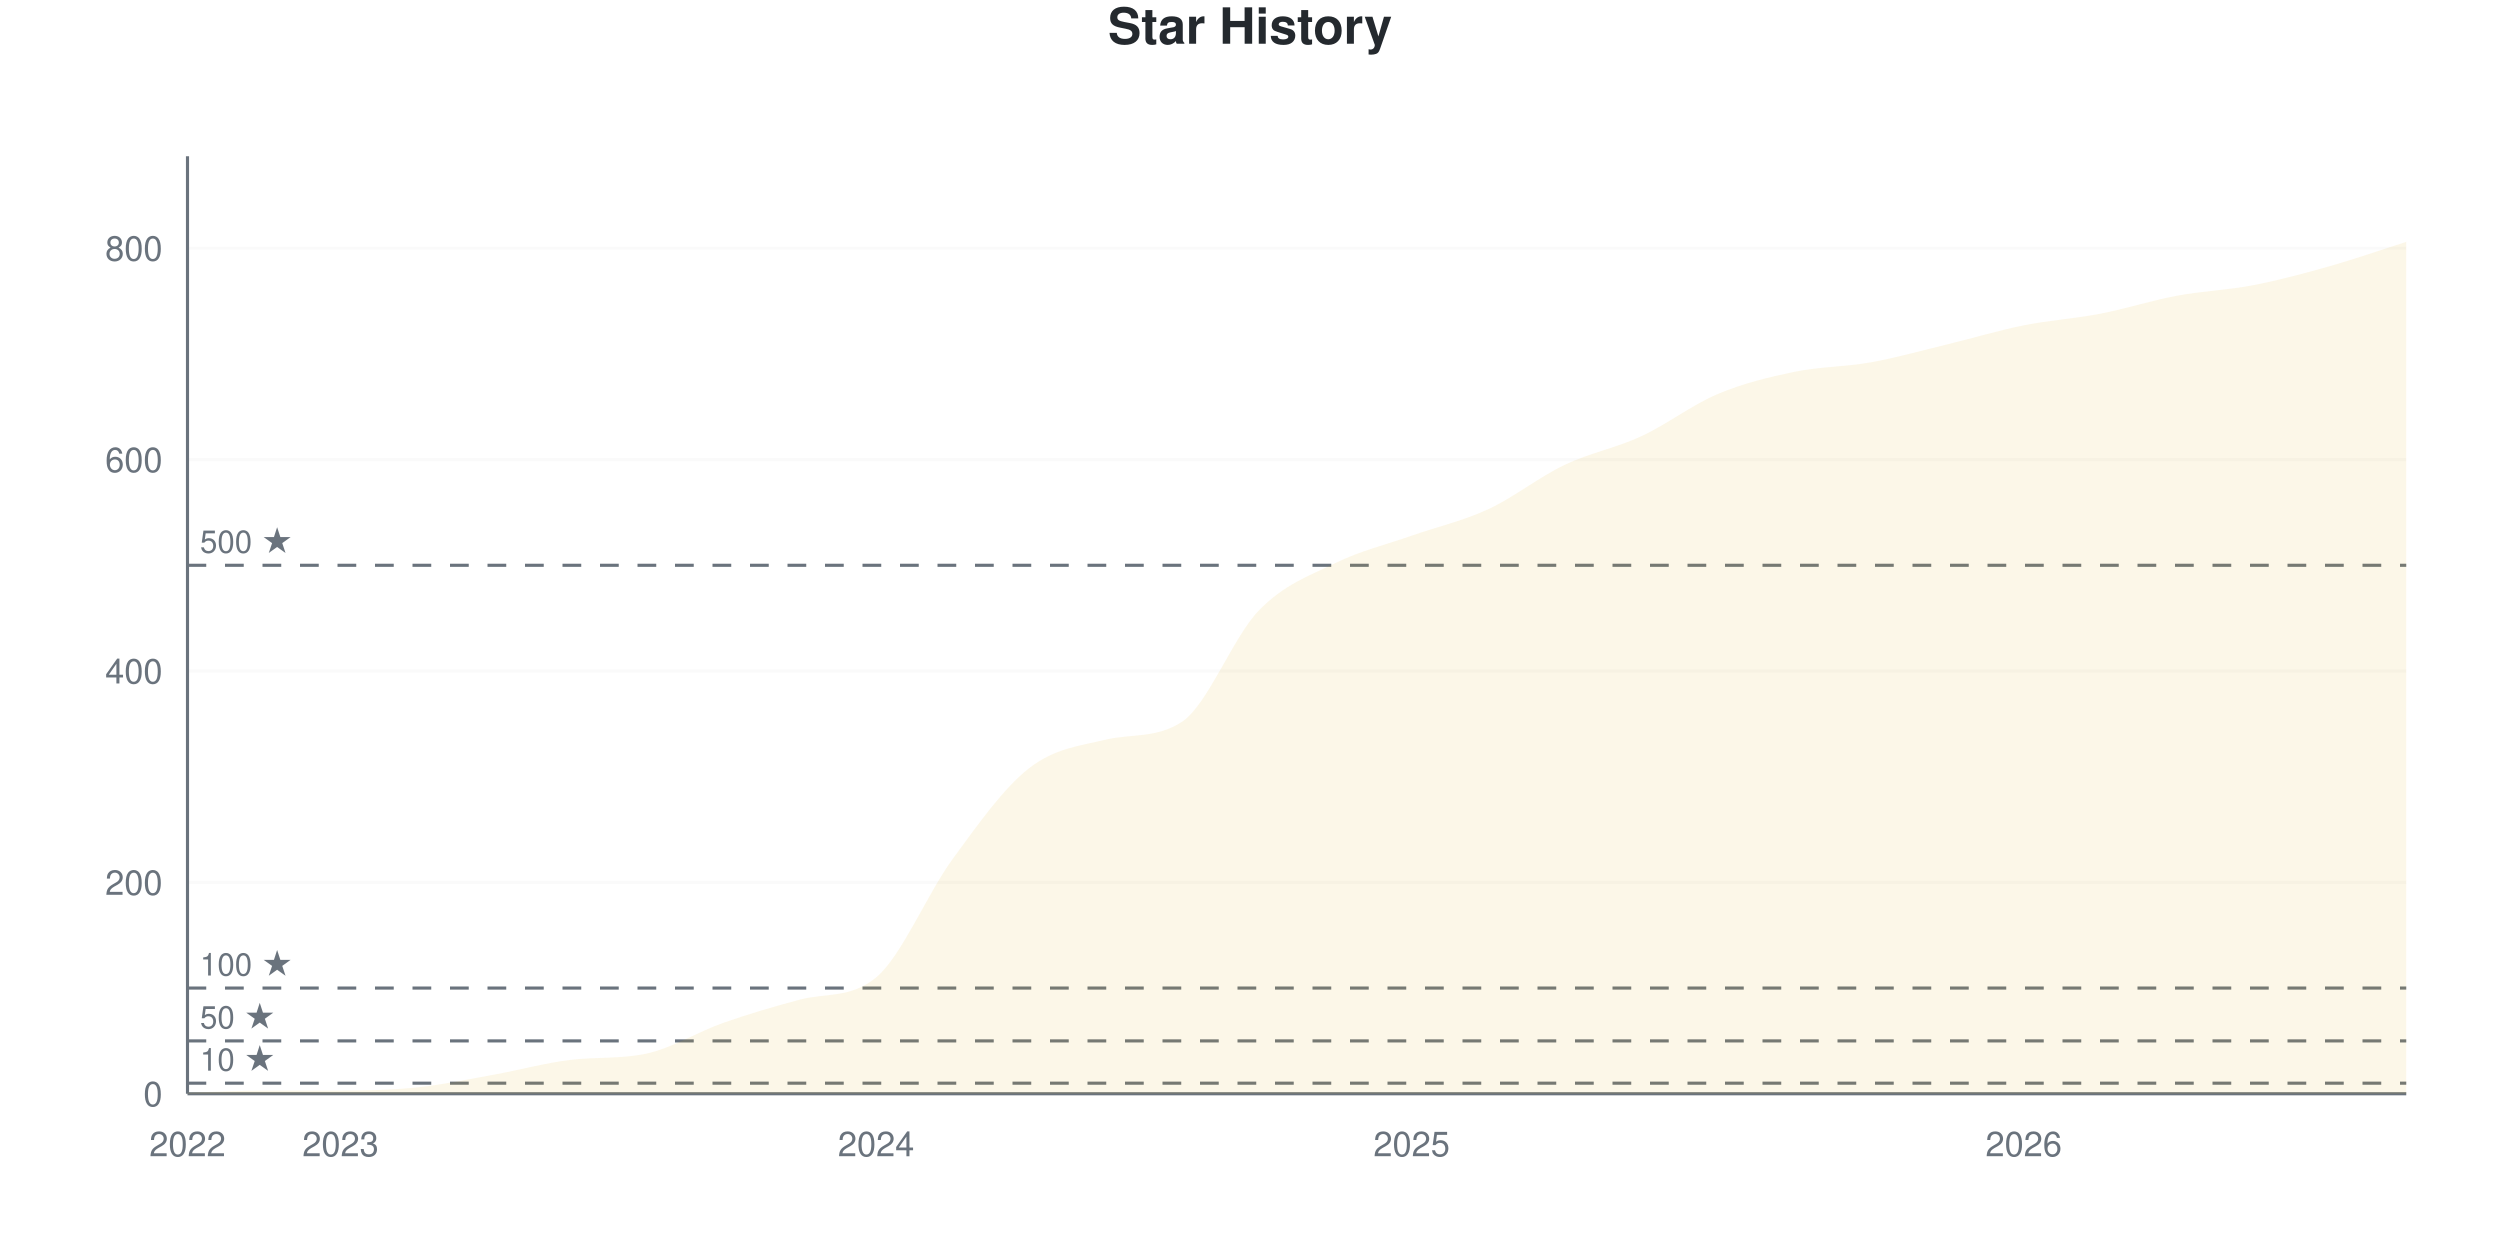
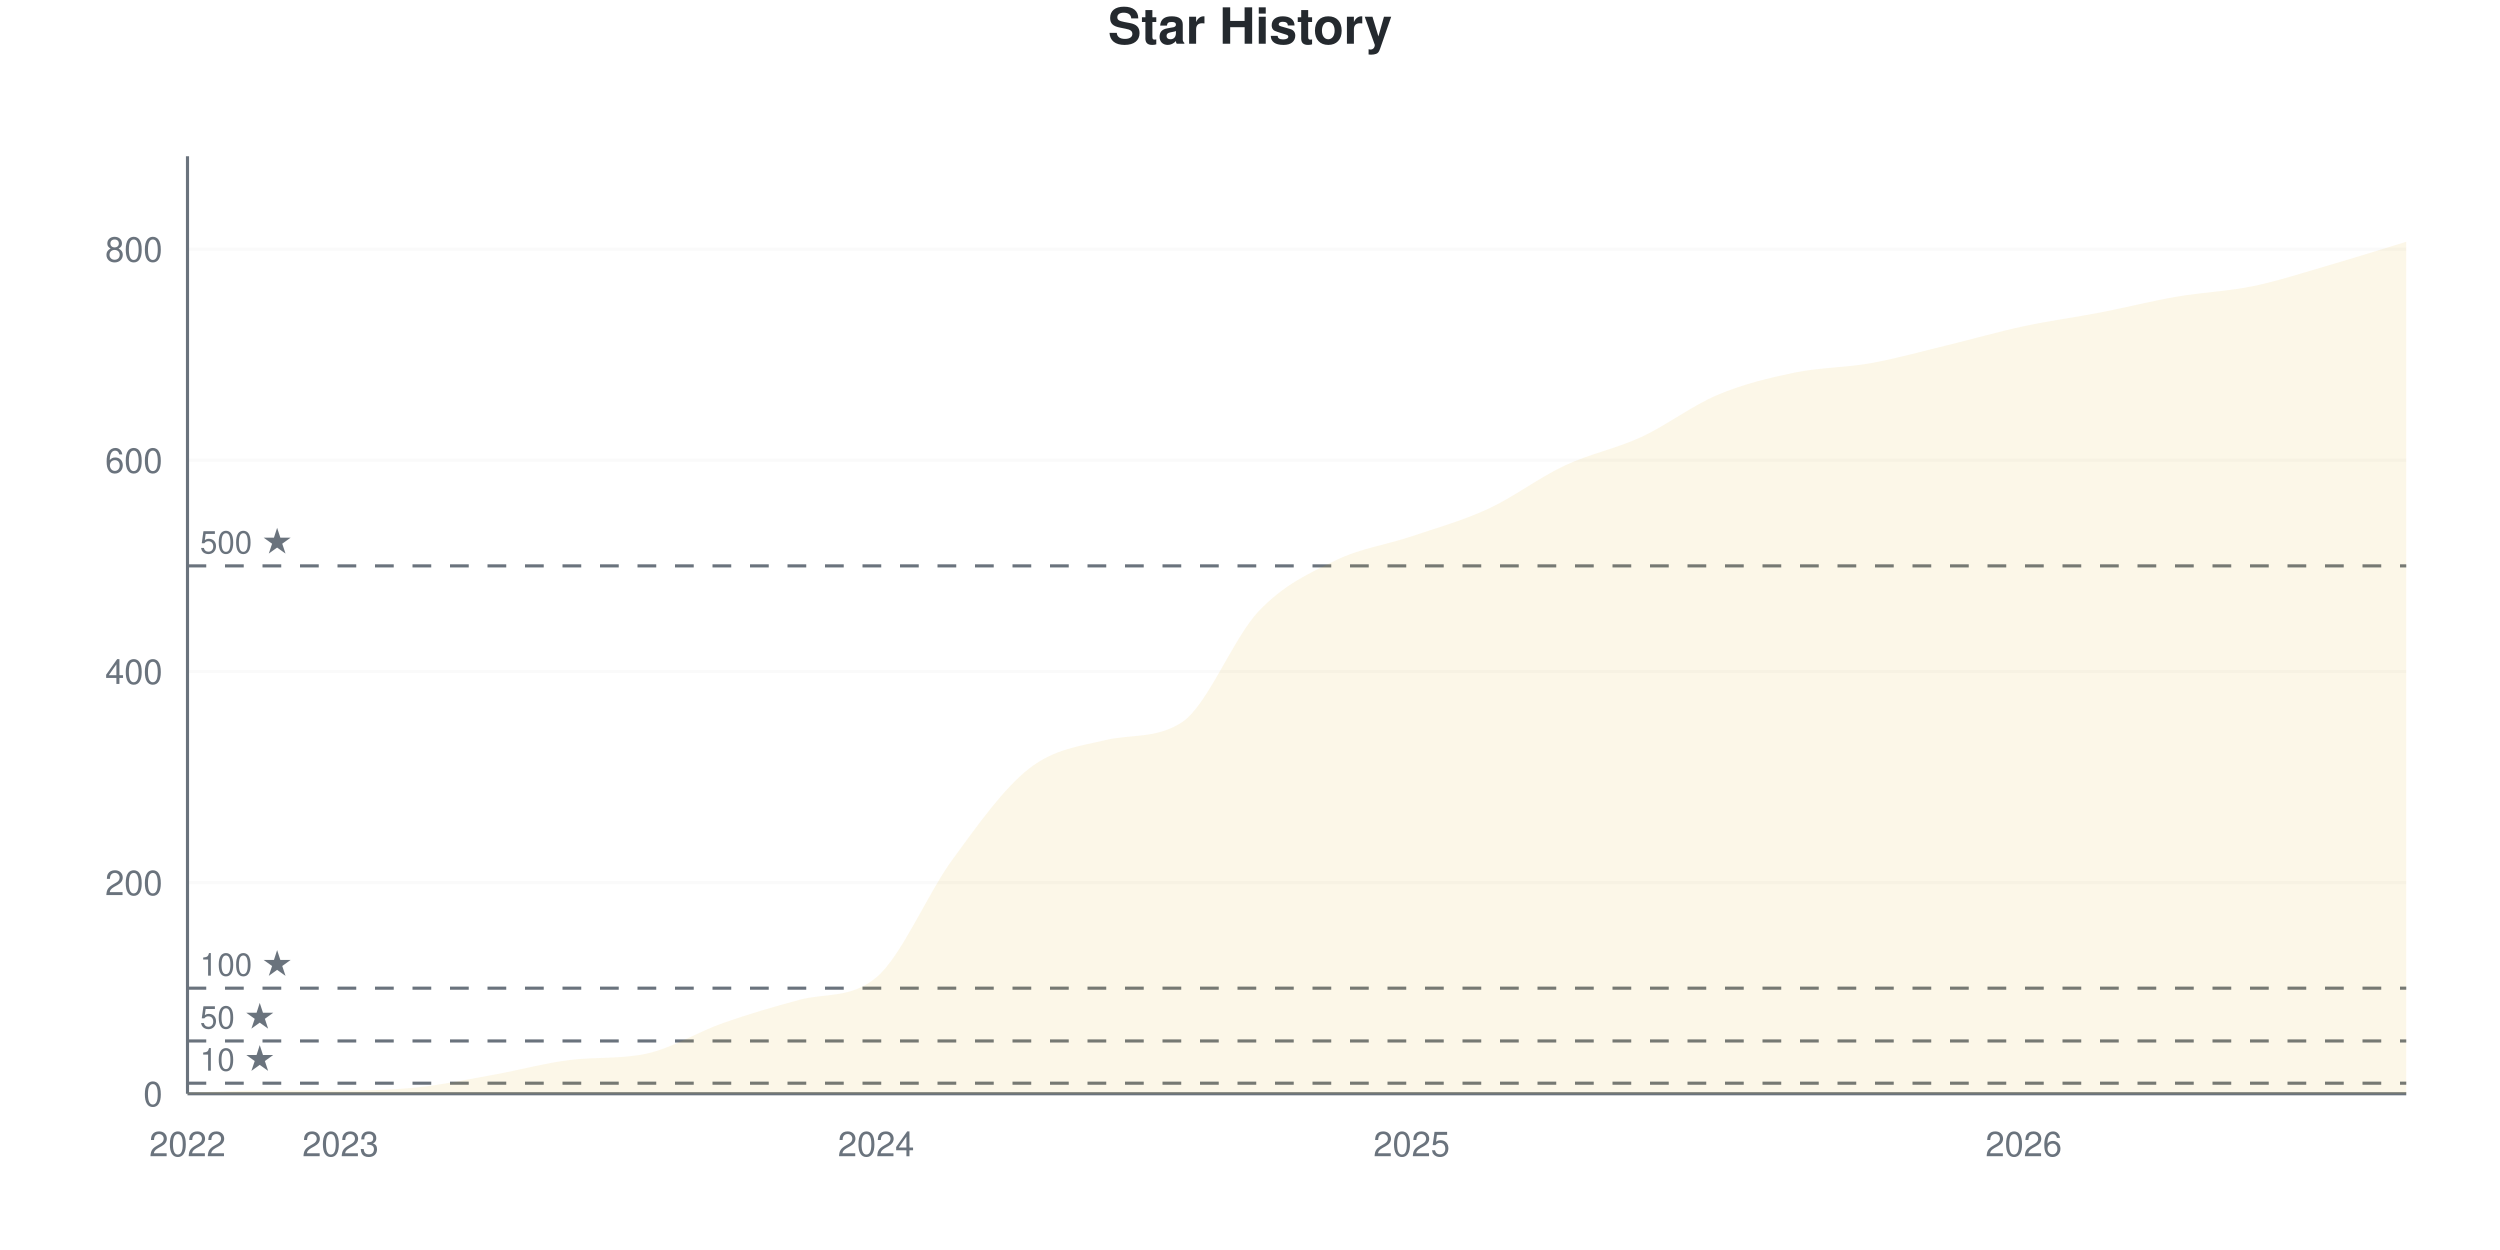
<svg xmlns="http://www.w3.org/2000/svg" viewBox="0 0 800 400" width="800" height="400">
  <style>
    @keyframes drawLine {
      to { stroke-dashoffset: 0; }
    }
    @keyframes fadeInPoint {
      from { opacity: 0; }
      to { opacity: 1; }
    }
    .data-line-0 {
      stroke-dasharray: 1189;
      stroke-dashoffset: 1189;
      animation: drawLine 2s ease-out forwards;
    }
    .data-point {
      opacity: 0;
      animation: fadeInPoint 0.5s ease-out forwards;
    }
    .chart-bg { fill: #fff; }
    .chart-text { fill: #24292e; }
    .chart-muted { fill: #6a737d; }
    .chart-grid { stroke: #eee; }
    .chart-axis { stroke: #6a737d; }
    @media (prefers-color-scheme: dark) {
      .chart-bg { fill: #0d1117; }
      .chart-text { fill: #e6edf3; }
      .chart-muted { fill: #8b949e; }
      .chart-grid { stroke: #21262d; }
      .chart-axis { stroke: #8b949e; }
    }
  </style>
  <rect width="800" height="400" class="chart-bg" />
  <text x="400" y="14" text-anchor="middle" class="chart-text" font-size="16" font-weight="bold" font-family="-apple-system, BlinkMacSystemFont, 'Segoe UI', Helvetica, Arial, sans-serif">Star History</text>
  <g class="grid">
    <line x1="60" y1="350" x2="770" y2="350" class="chart-grid" stroke-opacity="0.3" />
    <text x="52" y="354" text-anchor="end" class="chart-muted" font-size="11" font-family="-apple-system, BlinkMacSystemFont, 'Segoe UI', Helvetica, Arial, sans-serif">0</text>
-     <line x1="60" y1="282.356" x2="770" y2="282.356" class="chart-grid" stroke-opacity="0.3" />
-     <text x="52" y="286.356" text-anchor="end" class="chart-muted" font-size="11" font-family="-apple-system, BlinkMacSystemFont, 'Segoe UI', Helvetica, Arial, sans-serif">200</text>
-     <line x1="60" y1="214.713" x2="770" y2="214.713" class="chart-grid" stroke-opacity="0.3" />
-     <text x="52" y="218.713" text-anchor="end" class="chart-muted" font-size="11" font-family="-apple-system, BlinkMacSystemFont, 'Segoe UI', Helvetica, Arial, sans-serif">400</text>
-     <line x1="60" y1="147.069" x2="770" y2="147.069" class="chart-grid" stroke-opacity="0.3" />
-     <text x="52" y="151.069" text-anchor="end" class="chart-muted" font-size="11" font-family="-apple-system, BlinkMacSystemFont, 'Segoe UI', Helvetica, Arial, sans-serif">600</text>
-     <line x1="60" y1="79.425" x2="770" y2="79.425" class="chart-grid" stroke-opacity="0.3" />
-     <text x="52" y="83.425" text-anchor="end" class="chart-muted" font-size="11" font-family="-apple-system, BlinkMacSystemFont, 'Segoe UI', Helvetica, Arial, sans-serif">800</text>
+     <line x1="60" y1="282.432" x2="770" y2="282.432" class="chart-grid" stroke-opacity="0.3" />
+     <text x="52" y="286.432" text-anchor="end" class="chart-muted" font-size="11" font-family="-apple-system, BlinkMacSystemFont, 'Segoe UI', Helvetica, Arial, sans-serif">200</text>
+     <line x1="60" y1="214.865" x2="770" y2="214.865" class="chart-grid" stroke-opacity="0.3" />
+     <text x="52" y="218.865" text-anchor="end" class="chart-muted" font-size="11" font-family="-apple-system, BlinkMacSystemFont, 'Segoe UI', Helvetica, Arial, sans-serif">400</text>
+     <line x1="60" y1="147.297" x2="770" y2="147.297" class="chart-grid" stroke-opacity="0.3" />
+     <text x="52" y="151.297" text-anchor="end" class="chart-muted" font-size="11" font-family="-apple-system, BlinkMacSystemFont, 'Segoe UI', Helvetica, Arial, sans-serif">600</text>
+     <line x1="60" y1="79.73" x2="770" y2="79.73" class="chart-grid" stroke-opacity="0.3" />
+     <text x="52" y="83.73" text-anchor="end" class="chart-muted" font-size="11" font-family="-apple-system, BlinkMacSystemFont, 'Segoe UI', Helvetica, Arial, sans-serif">800</text>
  </g>
  <g class="milestones">
-     <line x1="60" y1="346.618" x2="770" y2="346.618" class="chart-axis" stroke-width="1" stroke-dasharray="6,6" />
-     <text x="64" y="342.618" class="chart-muted" font-size="10" font-family="-apple-system, BlinkMacSystemFont, 'Segoe UI', Helvetica, Arial, sans-serif">10 ★</text>
-     <line x1="60" y1="333.089" x2="770" y2="333.089" class="chart-axis" stroke-width="1" stroke-dasharray="6,6" />
-     <text x="64" y="329.089" class="chart-muted" font-size="10" font-family="-apple-system, BlinkMacSystemFont, 'Segoe UI', Helvetica, Arial, sans-serif">50 ★</text>
-     <line x1="60" y1="316.178" x2="770" y2="316.178" class="chart-axis" stroke-width="1" stroke-dasharray="6,6" />
-     <text x="64" y="312.178" class="chart-muted" font-size="10" font-family="-apple-system, BlinkMacSystemFont, 'Segoe UI', Helvetica, Arial, sans-serif">100 ★</text>
-     <line x1="60" y1="180.891" x2="770" y2="180.891" class="chart-axis" stroke-width="1" stroke-dasharray="6,6" />
-     <text x="64" y="176.891" class="chart-muted" font-size="10" font-family="-apple-system, BlinkMacSystemFont, 'Segoe UI', Helvetica, Arial, sans-serif">500 ★</text>
+     <line x1="60" y1="346.622" x2="770" y2="346.622" class="chart-axis" stroke-width="1" stroke-dasharray="6,6" />
+     <text x="64" y="342.622" class="chart-muted" font-size="10" font-family="-apple-system, BlinkMacSystemFont, 'Segoe UI', Helvetica, Arial, sans-serif">10 ★</text>
+     <line x1="60" y1="333.108" x2="770" y2="333.108" class="chart-axis" stroke-width="1" stroke-dasharray="6,6" />
+     <text x="64" y="329.108" class="chart-muted" font-size="10" font-family="-apple-system, BlinkMacSystemFont, 'Segoe UI', Helvetica, Arial, sans-serif">50 ★</text>
+     <line x1="60" y1="316.216" x2="770" y2="316.216" class="chart-axis" stroke-width="1" stroke-dasharray="6,6" />
+     <text x="64" y="312.216" class="chart-muted" font-size="10" font-family="-apple-system, BlinkMacSystemFont, 'Segoe UI', Helvetica, Arial, sans-serif">100 ★</text>
+     <line x1="60" y1="181.081" x2="770" y2="181.081" class="chart-axis" stroke-width="1" stroke-dasharray="6,6" />
+     <text x="64" y="177.081" class="chart-muted" font-size="10" font-family="-apple-system, BlinkMacSystemFont, 'Segoe UI', Helvetica, Arial, sans-serif">500 ★</text>
  </g>
  <g class="x-axis">
    <text x="60" y="370" text-anchor="middle" class="chart-muted" font-size="11" font-family="-apple-system, BlinkMacSystemFont, 'Segoe UI', Helvetica, Arial, sans-serif">2022</text>
    <text x="108.966" y="370" text-anchor="middle" class="chart-muted" font-size="11" font-family="-apple-system, BlinkMacSystemFont, 'Segoe UI', Helvetica, Arial, sans-serif">2023</text>
    <text x="280.345" y="370" text-anchor="middle" class="chart-muted" font-size="11" font-family="-apple-system, BlinkMacSystemFont, 'Segoe UI', Helvetica, Arial, sans-serif">2024</text>
    <text x="451.724" y="370" text-anchor="middle" class="chart-muted" font-size="11" font-family="-apple-system, BlinkMacSystemFont, 'Segoe UI', Helvetica, Arial, sans-serif">2025</text>
    <text x="647.586" y="370" text-anchor="middle" class="chart-muted" font-size="11" font-family="-apple-system, BlinkMacSystemFont, 'Segoe UI', Helvetica, Arial, sans-serif">2026</text>
  </g>
  <line x1="60" y1="50" x2="60" y2="350" class="chart-axis" stroke-width="1" />
  <line x1="60" y1="350" x2="770" y2="350" class="chart-axis" stroke-width="1" />
-   <path d="M60,350 L60,349.662 C68.161,349.436 76.322,348.985 84.483,348.985 C92.644,348.985 100.805,348.985 108.966,348.985 C117.126,348.985 125.287,348.816 133.448,347.971 C141.609,347.125 149.77,345.378 157.931,343.912 C166.092,342.446 174.253,340.184 182.414,339.177 C190.575,338.17 198.736,338.91 206.897,337.148 C215.057,335.386 223.218,330.214 231.379,327.339 C239.54,324.464 247.701,322.084 255.862,319.899 C264.023,317.714 272.184,319.554 280.345,312.796 C288.506,306.038 296.667,286.077 304.828,274.915 C312.989,263.754 321.149,252.198 329.31,245.829 C337.471,239.459 345.632,238.647 353.793,236.697 C361.954,234.746 370.115,236.356 378.276,230.947 C386.437,225.538 394.598,203.89 402.759,195.434 C410.92,186.979 419.08,184.216 427.241,180.214 C435.402,176.212 443.563,174.295 451.724,171.421 C459.885,168.546 468.046,166.742 476.207,162.965 C484.368,159.188 492.529,152.649 500.69,148.76 C508.851,144.87 517.011,143.405 525.172,139.628 C533.333,135.851 541.494,129.538 549.655,126.099 C557.816,122.661 565.977,120.688 574.138,118.997 C582.299,117.306 590.46,117.418 598.621,115.953 C606.782,114.487 614.943,112.176 623.103,110.203 C631.264,108.23 639.425,105.75 647.586,104.115 C655.747,102.48 663.908,101.973 672.069,100.395 C680.23,98.816 688.391,96.167 696.552,94.645 C704.713,93.123 712.874,92.841 721.034,91.263 C729.195,89.684 737.356,87.486 745.517,85.175 C753.678,82.864 761.839,79.989 770,77.396 L770,350 L60,350 Z" fill="#dfb317" fill-opacity="0.1" />
-   <path d="M60,350 L60,349.662 C68.161,349.436 76.322,348.985 84.483,348.985 C92.644,348.985 100.805,348.985 108.966,348.985 C117.126,348.985 125.287,348.816 133.448,347.971 C141.609,347.125 149.77,345.378 157.931,343.912 C166.092,342.446 174.253,340.184 182.414,339.177 C190.575,338.17 198.736,338.91 206.897,337.148 C215.057,335.386 223.218,330.214 231.379,327.339 C239.54,324.464 247.701,322.084 255.862,319.899 C264.023,317.714 272.184,319.554 280.345,312.796 C288.506,306.038 296.667,286.077 304.828,274.915 C312.989,263.754 321.149,252.198 329.31,245.829 C337.471,239.459 345.632,238.647 353.793,236.697 C361.954,234.746 370.115,236.356 378.276,230.947 C386.437,225.538 394.598,203.89 402.759,195.434 C410.92,186.979 419.08,184.216 427.241,180.214 C435.402,176.212 443.563,174.295 451.724,171.421 C459.885,168.546 468.046,166.742 476.207,162.965 C484.368,159.188 492.529,152.649 500.69,148.76 C508.851,144.87 517.011,143.405 525.172,139.628 C533.333,135.851 541.494,129.538 549.655,126.099 C557.816,122.661 565.977,120.688 574.138,118.997 C582.299,117.306 590.46,117.418 598.621,115.953 C606.782,114.487 614.943,112.176 623.103,110.203 C631.264,108.23 639.425,105.75 647.586,104.115 C655.747,102.48 663.908,101.973 672.069,100.395 C680.23,98.816 688.391,96.167 696.552,94.645 C704.713,93.123 712.874,92.841 721.034,91.263 C729.195,89.684 737.356,87.486 745.517,85.175 C753.678,82.864 761.839,79.989 770,77.396" fill="none" stroke="#dfb317" stroke-width="2.5" class="data-line-0" />
+   <path d="M60,350 L60,349.662 C68.161,349.437 76.322,348.986 84.483,348.986 C92.644,348.986 100.805,348.986 108.966,348.986 C117.126,348.986 125.287,348.818 133.448,347.973 C141.609,347.128 149.77,345.383 157.931,343.919 C166.092,342.455 174.253,340.195 182.414,339.189 C190.575,338.184 198.736,338.922 206.897,337.162 C215.057,335.402 223.218,330.236 231.379,327.365 C239.54,324.493 247.701,322.115 255.862,319.932 C264.023,317.75 272.184,319.588 280.345,312.838 C288.506,306.087 296.667,286.149 304.828,275 C312.989,263.851 321.149,252.309 329.31,245.946 C337.471,239.583 345.632,238.773 353.793,236.824 C361.954,234.876 370.115,236.484 378.276,231.081 C386.437,225.678 394.598,204.223 402.759,195.608 C410.92,186.993 419.08,183.39 427.241,179.392 C435.402,175.394 443.563,174.381 451.724,171.622 C459.885,168.863 468.046,166.61 476.207,162.838 C484.368,159.065 492.529,152.815 500.69,148.986 C508.851,145.158 517.011,143.637 525.172,139.865 C533.333,136.092 541.494,129.786 549.655,126.351 C557.816,122.917 565.977,120.946 574.138,119.257 C582.299,117.568 590.46,117.68 598.621,116.216 C606.782,114.752 614.943,112.444 623.103,110.473 C631.264,108.502 639.425,106.137 647.586,104.392 C655.747,102.646 663.908,101.577 672.069,100 C680.23,98.423 688.391,96.34 696.552,94.932 C704.713,93.525 712.874,93.243 721.034,91.554 C729.195,89.865 737.356,87.162 745.517,84.797 C753.678,82.432 761.839,79.842 770,77.365 L770,350 L60,350 Z" fill="#dfb317" fill-opacity="0.1" />
+   <path d="M60,350 L60,349.662 C68.161,349.437 76.322,348.986 84.483,348.986 C92.644,348.986 100.805,348.986 108.966,348.986 C117.126,348.986 125.287,348.818 133.448,347.973 C141.609,347.128 149.77,345.383 157.931,343.919 C166.092,342.455 174.253,340.195 182.414,339.189 C190.575,338.184 198.736,338.922 206.897,337.162 C215.057,335.402 223.218,330.236 231.379,327.365 C239.54,324.493 247.701,322.115 255.862,319.932 C264.023,317.75 272.184,319.588 280.345,312.838 C288.506,306.087 296.667,286.149 304.828,275 C312.989,263.851 321.149,252.309 329.31,245.946 C337.471,239.583 345.632,238.773 353.793,236.824 C361.954,234.876 370.115,236.484 378.276,231.081 C386.437,225.678 394.598,204.223 402.759,195.608 C410.92,186.993 419.08,183.39 427.241,179.392 C435.402,175.394 443.563,174.381 451.724,171.622 C459.885,168.863 468.046,166.61 476.207,162.838 C484.368,159.065 492.529,152.815 500.69,148.986 C508.851,145.158 517.011,143.637 525.172,139.865 C533.333,136.092 541.494,129.786 549.655,126.351 C557.816,122.917 565.977,120.946 574.138,119.257 C582.299,117.568 590.46,117.68 598.621,116.216 C606.782,114.752 614.943,112.444 623.103,110.473 C631.264,108.502 639.425,106.137 647.586,104.392 C655.747,102.646 663.908,101.577 672.069,100 C680.23,98.423 688.391,96.34 696.552,94.932 C704.713,93.525 712.874,93.243 721.034,91.554 C729.195,89.865 737.356,87.162 745.517,84.797 C753.678,82.432 761.839,79.842 770,77.365" fill="none" stroke="#dfb317" stroke-width="2.5" class="data-line-0" />
  <g class="points">
    <circle cx="60" cy="349.662" r="4" fill="#dfb317" class="data-point" style="animation-delay: 1.50s" />
-     <circle cx="84.483" cy="348.985" r="4" fill="#dfb317" class="data-point" style="animation-delay: 1.55s" />
-     <circle cx="108.966" cy="348.985" r="4" fill="#dfb317" class="data-point" style="animation-delay: 1.60s" />
-     <circle cx="133.448" cy="347.971" r="4" fill="#dfb317" class="data-point" style="animation-delay: 1.65s" />
-     <circle cx="157.931" cy="343.912" r="4" fill="#dfb317" class="data-point" style="animation-delay: 1.70s" />
-     <circle cx="182.414" cy="339.177" r="4" fill="#dfb317" class="data-point" style="animation-delay: 1.75s" />
-     <circle cx="206.897" cy="337.148" r="4" fill="#dfb317" class="data-point" style="animation-delay: 1.80s" />
-     <circle cx="231.379" cy="327.339" r="4" fill="#dfb317" class="data-point" style="animation-delay: 1.85s" />
-     <circle cx="255.862" cy="319.899" r="4" fill="#dfb317" class="data-point" style="animation-delay: 1.90s" />
-     <circle cx="280.345" cy="312.796" r="4" fill="#dfb317" class="data-point" style="animation-delay: 1.95s" />
-     <circle cx="304.828" cy="274.915" r="4" fill="#dfb317" class="data-point" style="animation-delay: 2.00s" />
-     <circle cx="329.31" cy="245.829" r="4" fill="#dfb317" class="data-point" style="animation-delay: 2.05s" />
-     <circle cx="353.793" cy="236.697" r="4" fill="#dfb317" class="data-point" style="animation-delay: 2.10s" />
-     <circle cx="378.276" cy="230.947" r="4" fill="#dfb317" class="data-point" style="animation-delay: 2.15s" />
-     <circle cx="402.759" cy="195.434" r="4" fill="#dfb317" class="data-point" style="animation-delay: 2.20s" />
-     <circle cx="427.241" cy="180.214" r="4" fill="#dfb317" class="data-point" style="animation-delay: 2.25s" />
-     <circle cx="451.724" cy="171.421" r="4" fill="#dfb317" class="data-point" style="animation-delay: 2.30s" />
-     <circle cx="476.207" cy="162.965" r="4" fill="#dfb317" class="data-point" style="animation-delay: 2.35s" />
-     <circle cx="500.69" cy="148.76" r="4" fill="#dfb317" class="data-point" style="animation-delay: 2.40s" />
-     <circle cx="525.172" cy="139.628" r="4" fill="#dfb317" class="data-point" style="animation-delay: 2.45s" />
-     <circle cx="549.655" cy="126.099" r="4" fill="#dfb317" class="data-point" style="animation-delay: 2.50s" />
-     <circle cx="574.138" cy="118.997" r="4" fill="#dfb317" class="data-point" style="animation-delay: 2.55s" />
-     <circle cx="598.621" cy="115.953" r="4" fill="#dfb317" class="data-point" style="animation-delay: 2.60s" />
-     <circle cx="623.103" cy="110.203" r="4" fill="#dfb317" class="data-point" style="animation-delay: 2.65s" />
-     <circle cx="647.586" cy="104.115" r="4" fill="#dfb317" class="data-point" style="animation-delay: 2.70s" />
-     <circle cx="672.069" cy="100.395" r="4" fill="#dfb317" class="data-point" style="animation-delay: 2.75s" />
-     <circle cx="696.552" cy="94.645" r="4" fill="#dfb317" class="data-point" style="animation-delay: 2.80s" />
-     <circle cx="721.034" cy="91.263" r="4" fill="#dfb317" class="data-point" style="animation-delay: 2.85s" />
-     <circle cx="745.517" cy="85.175" r="4" fill="#dfb317" class="data-point" style="animation-delay: 2.90s" />
-     <circle cx="770" cy="77.396" r="4" fill="#dfb317" class="data-point" style="animation-delay: 2.95s" />
+     <circle cx="84.483" cy="348.986" r="4" fill="#dfb317" class="data-point" style="animation-delay: 1.55s" />
+     <circle cx="108.966" cy="348.986" r="4" fill="#dfb317" class="data-point" style="animation-delay: 1.60s" />
+     <circle cx="133.448" cy="347.973" r="4" fill="#dfb317" class="data-point" style="animation-delay: 1.65s" />
+     <circle cx="157.931" cy="343.919" r="4" fill="#dfb317" class="data-point" style="animation-delay: 1.70s" />
+     <circle cx="182.414" cy="339.189" r="4" fill="#dfb317" class="data-point" style="animation-delay: 1.75s" />
+     <circle cx="206.897" cy="337.162" r="4" fill="#dfb317" class="data-point" style="animation-delay: 1.80s" />
+     <circle cx="231.379" cy="327.365" r="4" fill="#dfb317" class="data-point" style="animation-delay: 1.85s" />
+     <circle cx="255.862" cy="319.932" r="4" fill="#dfb317" class="data-point" style="animation-delay: 1.90s" />
+     <circle cx="280.345" cy="312.838" r="4" fill="#dfb317" class="data-point" style="animation-delay: 1.95s" />
+     <circle cx="304.828" cy="275" r="4" fill="#dfb317" class="data-point" style="animation-delay: 2.00s" />
+     <circle cx="329.31" cy="245.946" r="4" fill="#dfb317" class="data-point" style="animation-delay: 2.05s" />
+     <circle cx="353.793" cy="236.824" r="4" fill="#dfb317" class="data-point" style="animation-delay: 2.10s" />
+     <circle cx="378.276" cy="231.081" r="4" fill="#dfb317" class="data-point" style="animation-delay: 2.15s" />
+     <circle cx="402.759" cy="195.608" r="4" fill="#dfb317" class="data-point" style="animation-delay: 2.20s" />
+     <circle cx="427.241" cy="179.392" r="4" fill="#dfb317" class="data-point" style="animation-delay: 2.25s" />
+     <circle cx="451.724" cy="171.622" r="4" fill="#dfb317" class="data-point" style="animation-delay: 2.30s" />
+     <circle cx="476.207" cy="162.838" r="4" fill="#dfb317" class="data-point" style="animation-delay: 2.35s" />
+     <circle cx="500.69" cy="148.986" r="4" fill="#dfb317" class="data-point" style="animation-delay: 2.40s" />
+     <circle cx="525.172" cy="139.865" r="4" fill="#dfb317" class="data-point" style="animation-delay: 2.45s" />
+     <circle cx="549.655" cy="126.351" r="4" fill="#dfb317" class="data-point" style="animation-delay: 2.50s" />
+     <circle cx="574.138" cy="119.257" r="4" fill="#dfb317" class="data-point" style="animation-delay: 2.55s" />
+     <circle cx="598.621" cy="116.216" r="4" fill="#dfb317" class="data-point" style="animation-delay: 2.60s" />
+     <circle cx="623.103" cy="110.473" r="4" fill="#dfb317" class="data-point" style="animation-delay: 2.65s" />
+     <circle cx="647.586" cy="104.392" r="4" fill="#dfb317" class="data-point" style="animation-delay: 2.70s" />
+     <circle cx="672.069" cy="100" r="4" fill="#dfb317" class="data-point" style="animation-delay: 2.75s" />
+     <circle cx="696.552" cy="94.932" r="4" fill="#dfb317" class="data-point" style="animation-delay: 2.80s" />
+     <circle cx="721.034" cy="91.554" r="4" fill="#dfb317" class="data-point" style="animation-delay: 2.85s" />
+     <circle cx="745.517" cy="84.797" r="4" fill="#dfb317" class="data-point" style="animation-delay: 2.90s" />
+     <circle cx="770" cy="77.365" r="4" fill="#dfb317" class="data-point" style="animation-delay: 2.95s" />
  </g>
</svg>
